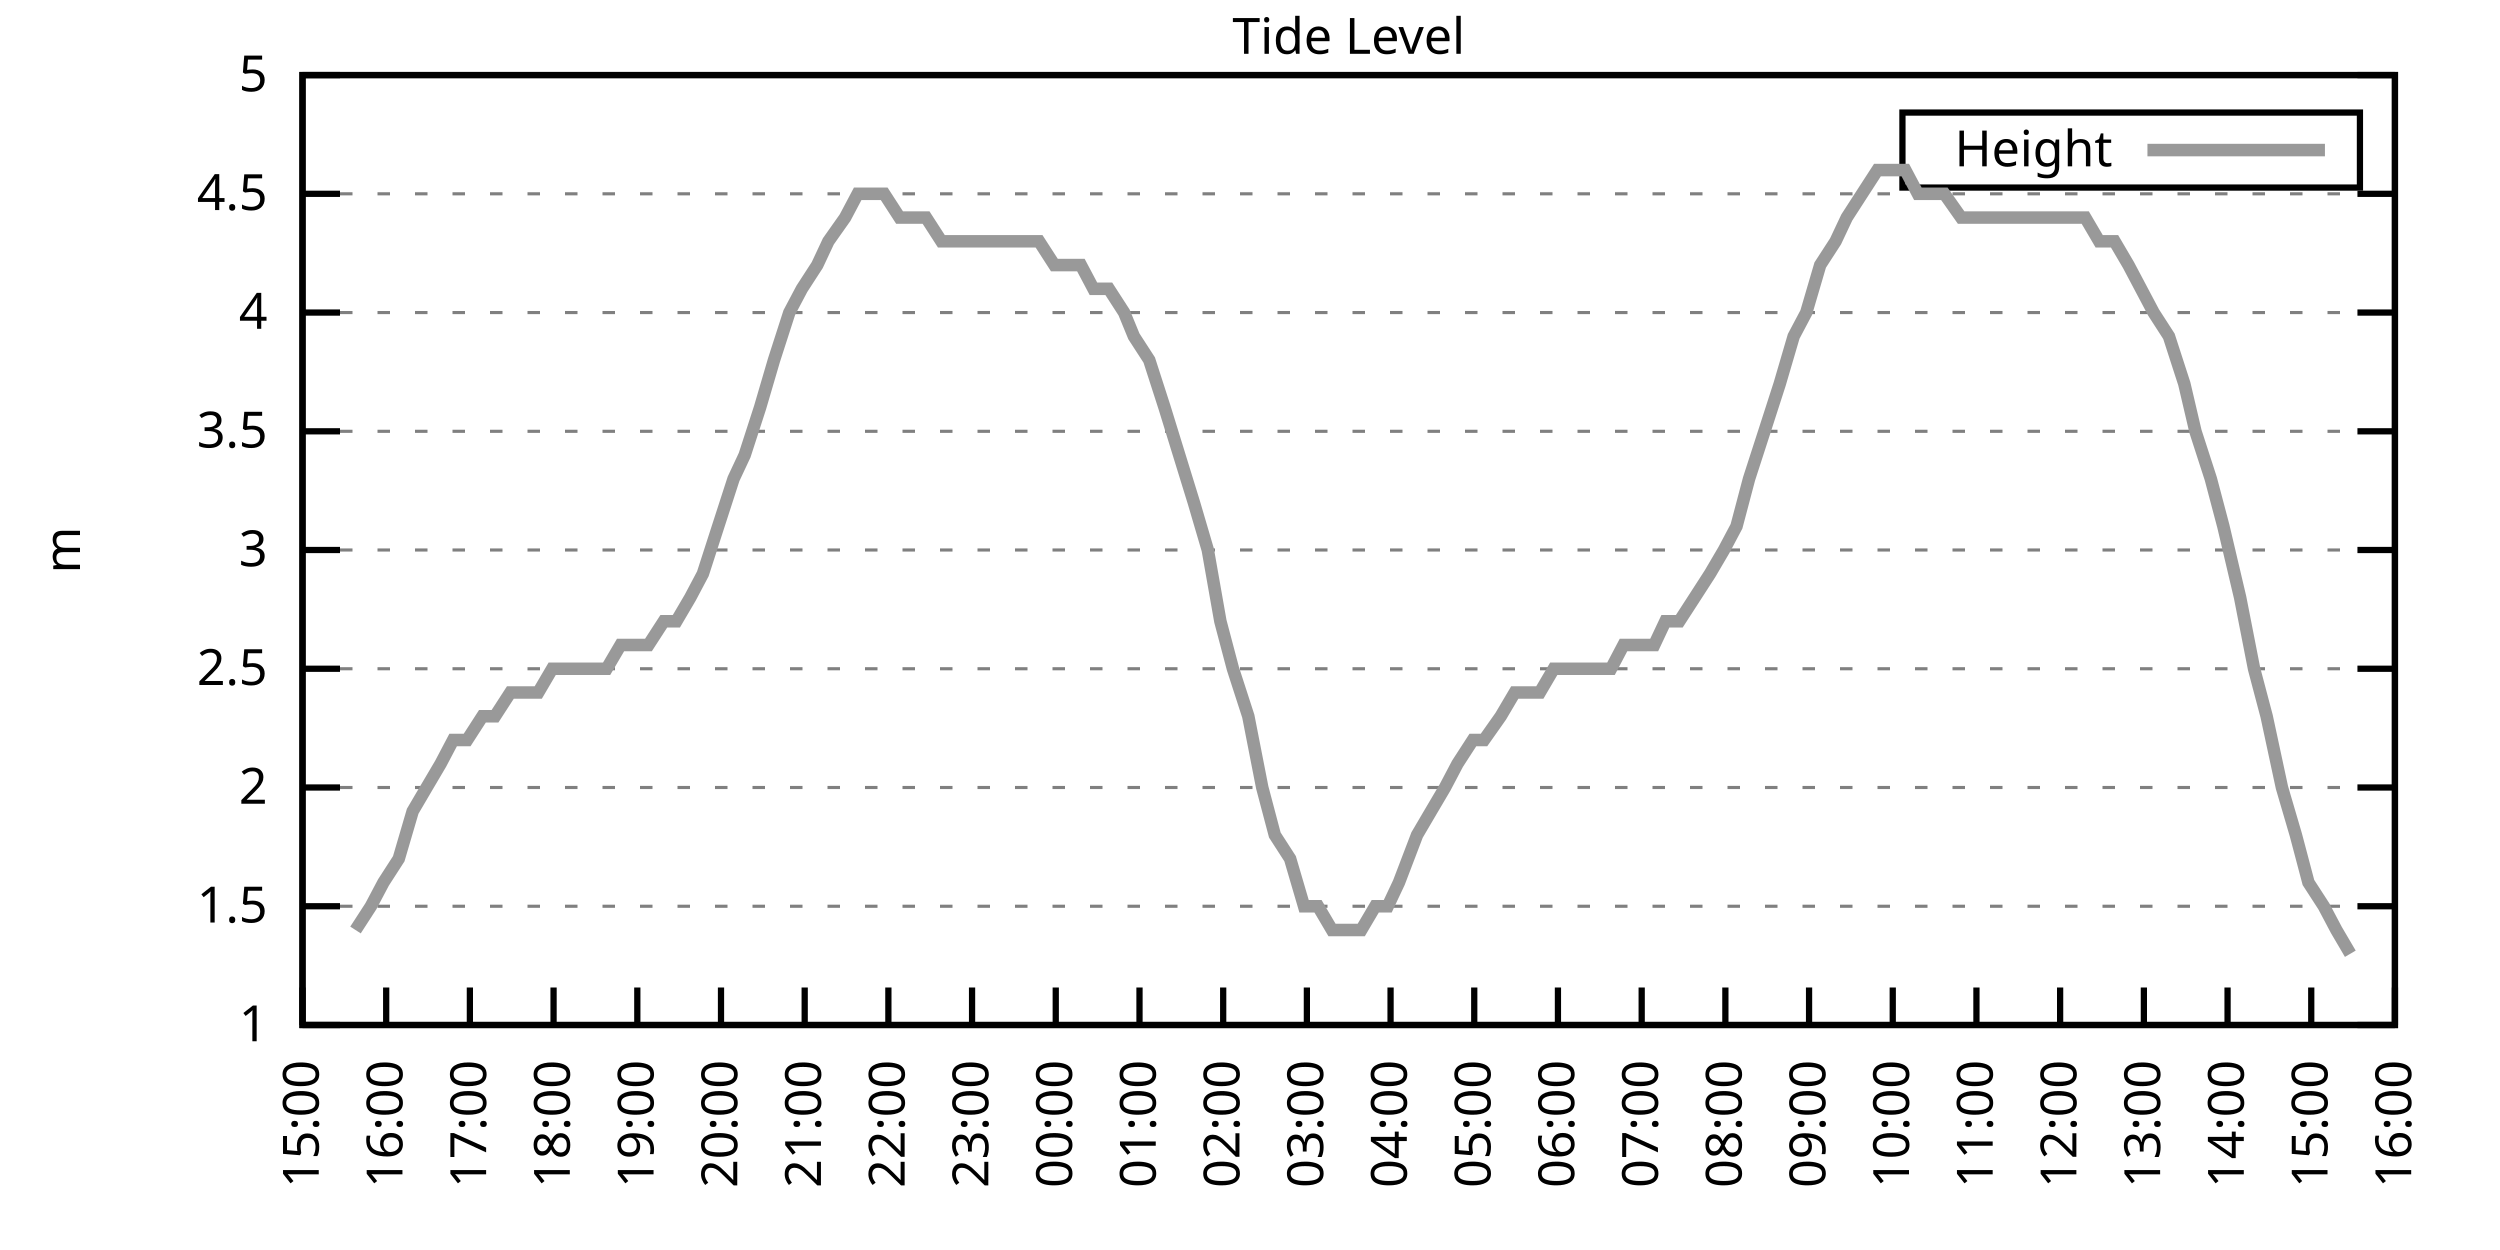
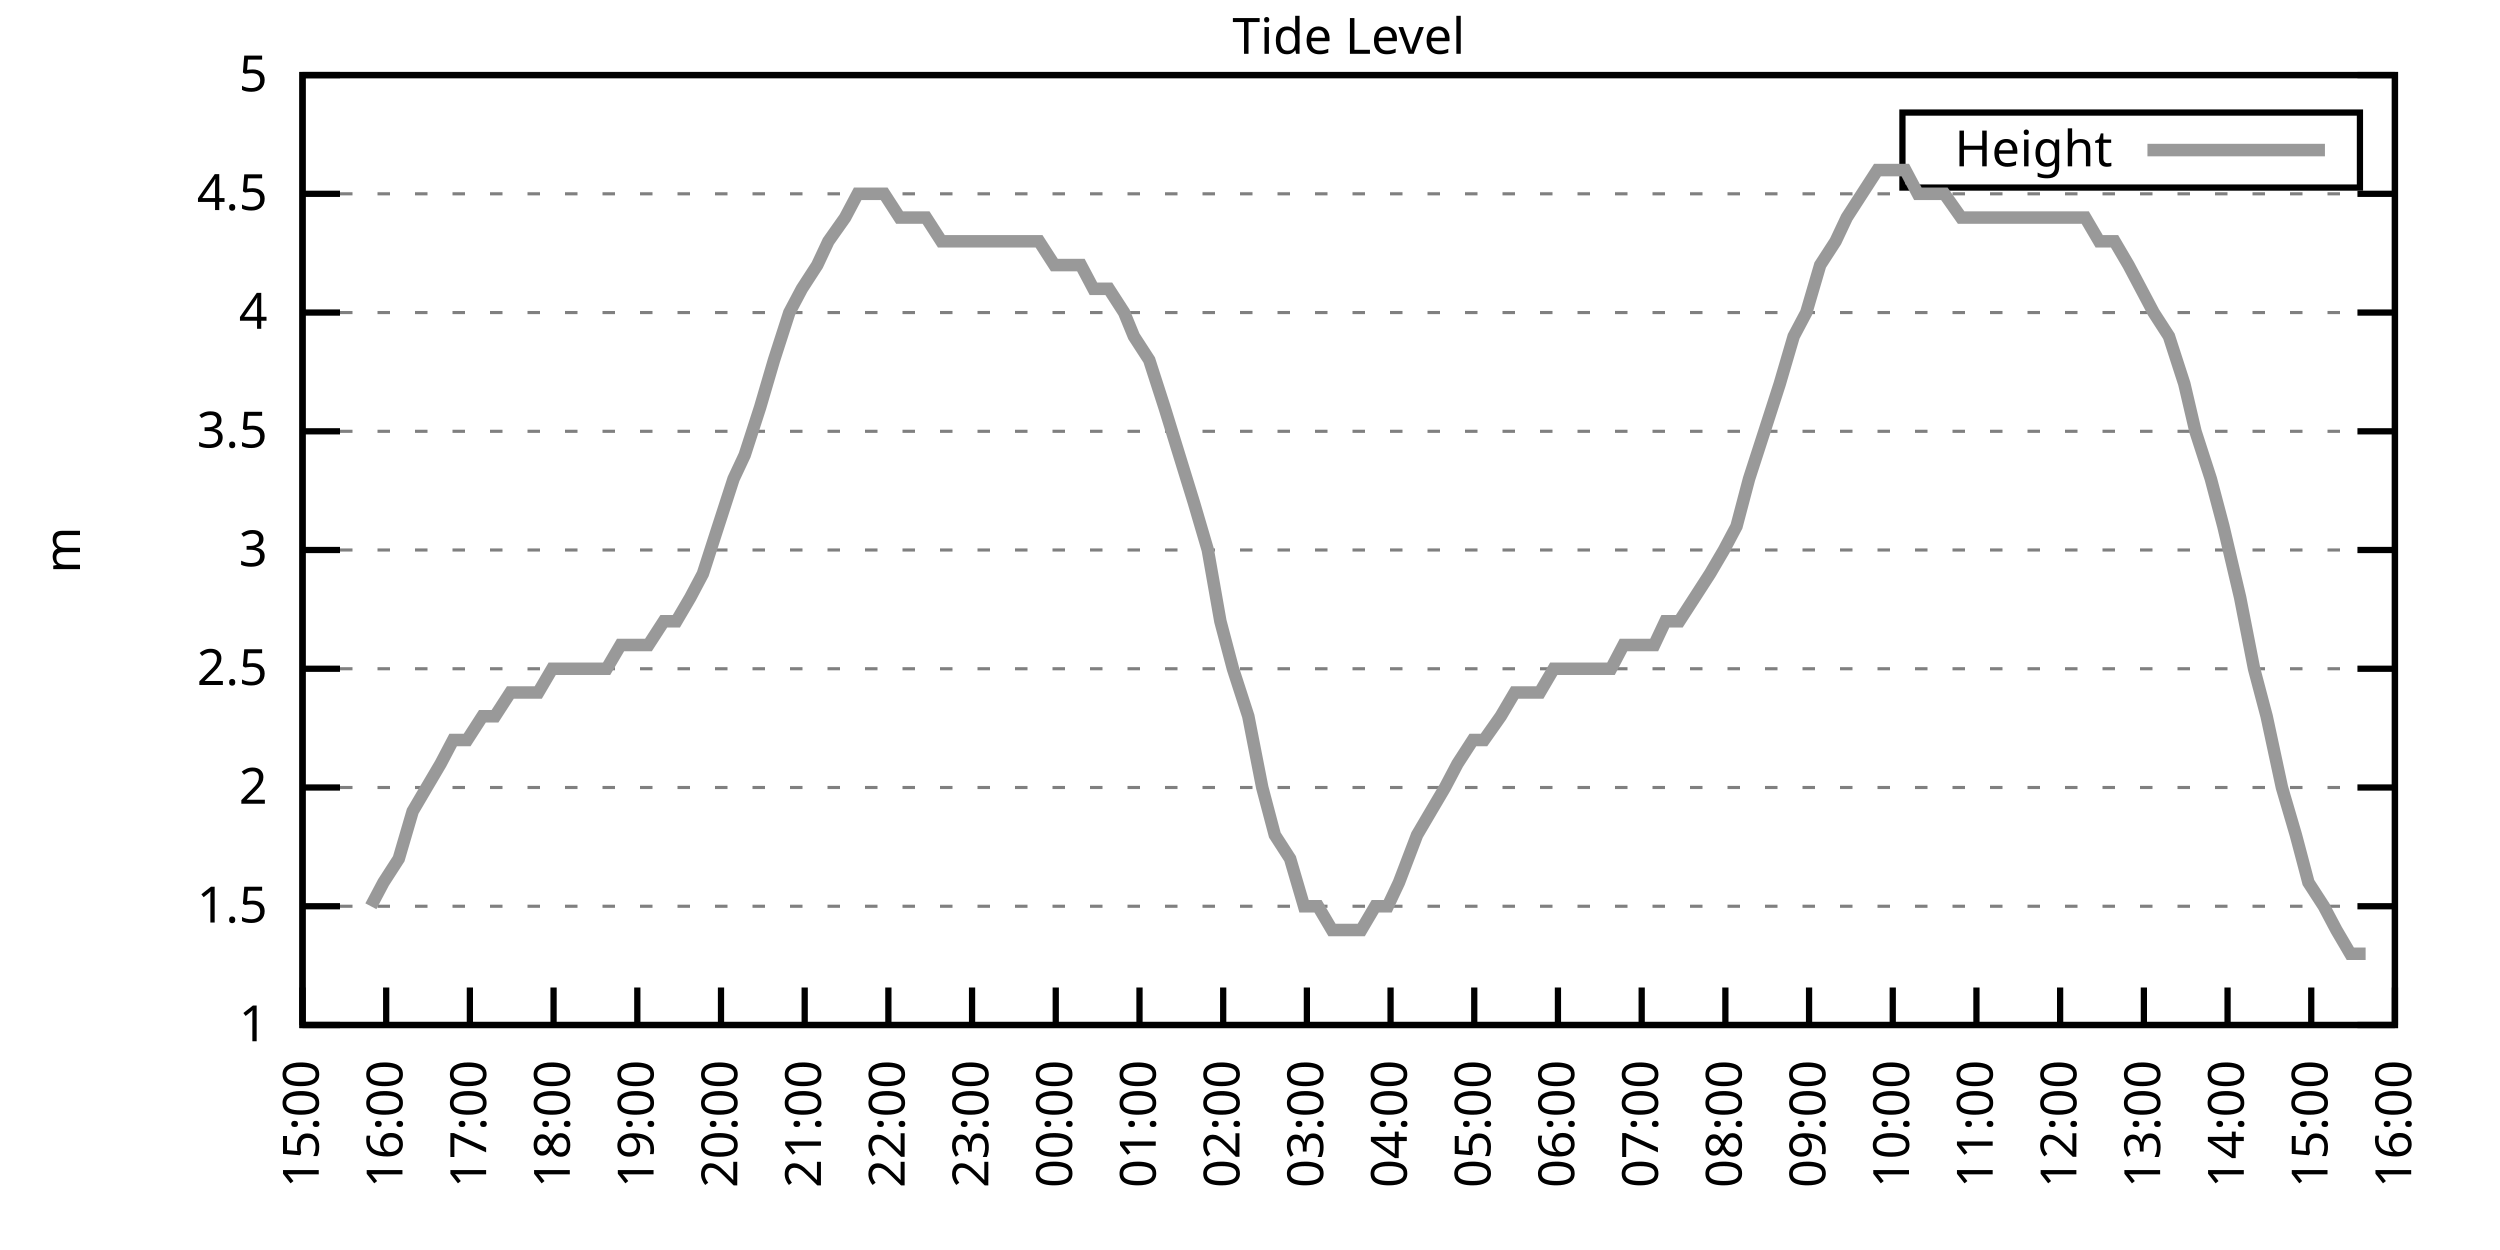
<svg xmlns="http://www.w3.org/2000/svg" xmlns:xlink="http://www.w3.org/1999/xlink" width="400" height="200" viewBox="0 0 400 200">
  <g id="gnuplot_canvas">
    <rect x="0" y="0" width="400" height="200" fill="none" />
    <defs>
      <circle id="gpDot" r="0.5" stroke-width="0.5" stroke="currentColor" />
      <path id="gpPt0" stroke-width="0.333" stroke="currentColor" d="M-1,0 h2 M0,-1 v2" />
      <path id="gpPt1" stroke-width="0.333" stroke="currentColor" d="M-1,-1 L1,1 M1,-1 L-1,1" />
      <path id="gpPt2" stroke-width="0.333" stroke="currentColor" d="M-1,0 L1,0 M0,-1 L0,1 M-1,-1 L1,1 M-1,1 L1,-1" />
      <rect id="gpPt3" stroke-width="0.333" stroke="currentColor" x="-1" y="-1" width="2" height="2" />
      <rect id="gpPt4" stroke-width="0.333" stroke="currentColor" fill="currentColor" x="-1" y="-1" width="2" height="2" />
      <circle id="gpPt5" stroke-width="0.333" stroke="currentColor" cx="0" cy="0" r="1" />
      <use xlink:href="#gpPt5" id="gpPt6" fill="currentColor" stroke="none" />
      <path id="gpPt7" stroke-width="0.333" stroke="currentColor" d="M0,-1.33 L-1.33,0.67 L1.33,0.67 z" />
      <use xlink:href="#gpPt7" id="gpPt8" fill="currentColor" stroke="none" />
      <use xlink:href="#gpPt7" id="gpPt9" stroke="currentColor" transform="rotate(180)" />
      <use xlink:href="#gpPt9" id="gpPt10" fill="currentColor" stroke="none" />
      <use xlink:href="#gpPt3" id="gpPt11" stroke="currentColor" transform="rotate(45)" />
      <use xlink:href="#gpPt11" id="gpPt12" fill="currentColor" stroke="none" />
      <path id="gpPt13" stroke-width="0.333" stroke="currentColor" d="M0,1.330 L1.265,0.411 L0.782,-1.067 L-0.782,-1.076 L-1.265,0.411 z" />
      <use xlink:href="#gpPt13" id="gpPt14" fill="currentColor" stroke="none" />
      <filter id="textbox" filterUnits="objectBoundingBox" x="0" y="0" height="1" width="1">
        <feFlood flood-color="white" flood-opacity="1" result="bgnd" />
        <feComposite in="SourceGraphic" in2="bgnd" operator="atop" />
      </filter>
      <filter id="greybox" filterUnits="objectBoundingBox" x="0" y="0" height="1" width="1">
        <feFlood flood-color="lightgrey" flood-opacity="1" result="grey" />
        <feComposite in="SourceGraphic" in2="grey" operator="atop" />
      </filter>
    </defs>
    <g fill="none" color="white" stroke="currentColor" stroke-width="1.00" stroke-linecap="butt" stroke-linejoin="miter">
</g>
    <g fill="none" color="black" stroke="currentColor" stroke-width="1.00" stroke-linecap="butt" stroke-linejoin="miter">
      <g stroke="none" shape-rendering="crispEdges">
        <polygon fill="rgb(255, 255, 255)" points="48.40,164.00 383.18,164.00 383.18,12.02 48.40,12.02 " />
      </g>
    </g>
    <g fill="none" color="black" stroke="currentColor" stroke-width="1.00" stroke-linecap="butt" stroke-linejoin="miter">
</g>
    <g fill="none" color="black" stroke="black" stroke-width="0.50" stroke-linecap="butt" stroke-linejoin="miter">
</g>
    <g fill="none" color="gray" stroke="currentColor" stroke-width="0.50" stroke-linecap="butt" stroke-linejoin="miter">
      <path stroke="gray" stroke-dasharray="2,4" class="gridline" d="M48.40,164.00 L383.19,164.00  " />
    </g>
    <g fill="none" color="gray" stroke="gray" stroke-width="1.00" stroke-linecap="butt" stroke-linejoin="miter">
</g>
    <g fill="none" color="black" stroke="currentColor" stroke-width="1.00" stroke-linecap="butt" stroke-linejoin="miter">
      <path stroke="black" d="M48.40,164.00 L54.40,164.00 M383.19,164.00 L377.19,164.00  " />
      <g transform="translate(42.80,166.60)" stroke="none" fill="black" font-family="Sans" font-size="8.00" text-anchor="end">
        <text>
          <tspan font-family="Sans"> 1</tspan>
        </text>
      </g>
    </g>
    <g fill="none" color="black" stroke="currentColor" stroke-width="1.00" stroke-linecap="butt" stroke-linejoin="miter">
</g>
    <g fill="none" color="black" stroke="black" stroke-width="0.50" stroke-linecap="butt" stroke-linejoin="miter">
</g>
    <g fill="none" color="gray" stroke="currentColor" stroke-width="0.50" stroke-linecap="butt" stroke-linejoin="miter">
      <path stroke="gray" stroke-dasharray="2,4" class="gridline" d="M48.40,145.00 L383.19,145.00  " />
    </g>
    <g fill="none" color="gray" stroke="gray" stroke-width="1.00" stroke-linecap="butt" stroke-linejoin="miter">
</g>
    <g fill="none" color="black" stroke="currentColor" stroke-width="1.00" stroke-linecap="butt" stroke-linejoin="miter">
      <path stroke="black" d="M48.40,145.00 L54.40,145.00 M383.19,145.00 L377.19,145.00  " />
      <g transform="translate(42.80,147.60)" stroke="none" fill="black" font-family="Sans" font-size="8.00" text-anchor="end">
        <text>
          <tspan font-family="Sans"> 1.5</tspan>
        </text>
      </g>
    </g>
    <g fill="none" color="black" stroke="currentColor" stroke-width="1.00" stroke-linecap="butt" stroke-linejoin="miter">
</g>
    <g fill="none" color="black" stroke="black" stroke-width="0.50" stroke-linecap="butt" stroke-linejoin="miter">
</g>
    <g fill="none" color="gray" stroke="currentColor" stroke-width="0.50" stroke-linecap="butt" stroke-linejoin="miter">
      <path stroke="gray" stroke-dasharray="2,4" class="gridline" d="M48.40,126.00 L383.19,126.00  " />
    </g>
    <g fill="none" color="gray" stroke="gray" stroke-width="1.00" stroke-linecap="butt" stroke-linejoin="miter">
</g>
    <g fill="none" color="black" stroke="currentColor" stroke-width="1.00" stroke-linecap="butt" stroke-linejoin="miter">
      <path stroke="black" d="M48.40,126.00 L54.40,126.00 M383.19,126.00 L377.19,126.00  " />
      <g transform="translate(42.80,128.60)" stroke="none" fill="black" font-family="Sans" font-size="8.00" text-anchor="end">
        <text>
          <tspan font-family="Sans"> 2</tspan>
        </text>
      </g>
    </g>
    <g fill="none" color="black" stroke="currentColor" stroke-width="1.00" stroke-linecap="butt" stroke-linejoin="miter">
</g>
    <g fill="none" color="black" stroke="black" stroke-width="0.50" stroke-linecap="butt" stroke-linejoin="miter">
</g>
    <g fill="none" color="gray" stroke="currentColor" stroke-width="0.50" stroke-linecap="butt" stroke-linejoin="miter">
      <path stroke="gray" stroke-dasharray="2,4" class="gridline" d="M48.40,107.00 L383.19,107.00  " />
    </g>
    <g fill="none" color="gray" stroke="gray" stroke-width="1.00" stroke-linecap="butt" stroke-linejoin="miter">
</g>
    <g fill="none" color="black" stroke="currentColor" stroke-width="1.00" stroke-linecap="butt" stroke-linejoin="miter">
      <path stroke="black" d="M48.40,107.00 L54.40,107.00 M383.19,107.00 L377.19,107.00  " />
      <g transform="translate(42.80,109.60)" stroke="none" fill="black" font-family="Sans" font-size="8.00" text-anchor="end">
        <text>
          <tspan font-family="Sans"> 2.5</tspan>
        </text>
      </g>
    </g>
    <g fill="none" color="black" stroke="currentColor" stroke-width="1.00" stroke-linecap="butt" stroke-linejoin="miter">
</g>
    <g fill="none" color="black" stroke="black" stroke-width="0.50" stroke-linecap="butt" stroke-linejoin="miter">
</g>
    <g fill="none" color="gray" stroke="currentColor" stroke-width="0.50" stroke-linecap="butt" stroke-linejoin="miter">
      <path stroke="gray" stroke-dasharray="2,4" class="gridline" d="M48.40,88.00 L383.19,88.00  " />
    </g>
    <g fill="none" color="gray" stroke="gray" stroke-width="1.00" stroke-linecap="butt" stroke-linejoin="miter">
</g>
    <g fill="none" color="black" stroke="currentColor" stroke-width="1.00" stroke-linecap="butt" stroke-linejoin="miter">
      <path stroke="black" d="M48.40,88.00 L54.40,88.00 M383.19,88.00 L377.19,88.00  " />
      <g transform="translate(42.80,90.60)" stroke="none" fill="black" font-family="Sans" font-size="8.00" text-anchor="end">
        <text>
          <tspan font-family="Sans"> 3</tspan>
        </text>
      </g>
    </g>
    <g fill="none" color="black" stroke="currentColor" stroke-width="1.00" stroke-linecap="butt" stroke-linejoin="miter">
</g>
    <g fill="none" color="black" stroke="black" stroke-width="0.50" stroke-linecap="butt" stroke-linejoin="miter">
</g>
    <g fill="none" color="gray" stroke="currentColor" stroke-width="0.50" stroke-linecap="butt" stroke-linejoin="miter">
      <path stroke="gray" stroke-dasharray="2,4" class="gridline" d="M48.40,69.01 L383.19,69.01  " />
    </g>
    <g fill="none" color="gray" stroke="gray" stroke-width="1.00" stroke-linecap="butt" stroke-linejoin="miter">
</g>
    <g fill="none" color="black" stroke="currentColor" stroke-width="1.00" stroke-linecap="butt" stroke-linejoin="miter">
      <path stroke="black" d="M48.40,69.01 L54.40,69.01 M383.19,69.01 L377.19,69.01  " />
      <g transform="translate(42.80,71.61)" stroke="none" fill="black" font-family="Sans" font-size="8.00" text-anchor="end">
        <text>
          <tspan font-family="Sans"> 3.5</tspan>
        </text>
      </g>
    </g>
    <g fill="none" color="black" stroke="currentColor" stroke-width="1.00" stroke-linecap="butt" stroke-linejoin="miter">
</g>
    <g fill="none" color="black" stroke="black" stroke-width="0.50" stroke-linecap="butt" stroke-linejoin="miter">
</g>
    <g fill="none" color="gray" stroke="currentColor" stroke-width="0.50" stroke-linecap="butt" stroke-linejoin="miter">
      <path stroke="gray" stroke-dasharray="2,4" class="gridline" d="M48.40,50.01 L383.19,50.01  " />
    </g>
    <g fill="none" color="gray" stroke="gray" stroke-width="1.00" stroke-linecap="butt" stroke-linejoin="miter">
</g>
    <g fill="none" color="black" stroke="currentColor" stroke-width="1.00" stroke-linecap="butt" stroke-linejoin="miter">
      <path stroke="black" d="M48.40,50.01 L54.40,50.01 M383.19,50.01 L377.19,50.01  " />
      <g transform="translate(42.80,52.61)" stroke="none" fill="black" font-family="Sans" font-size="8.00" text-anchor="end">
        <text>
          <tspan font-family="Sans"> 4</tspan>
        </text>
      </g>
    </g>
    <g fill="none" color="black" stroke="currentColor" stroke-width="1.00" stroke-linecap="butt" stroke-linejoin="miter">
</g>
    <g fill="none" color="black" stroke="black" stroke-width="0.50" stroke-linecap="butt" stroke-linejoin="miter">
</g>
    <g fill="none" color="gray" stroke="currentColor" stroke-width="0.50" stroke-linecap="butt" stroke-linejoin="miter">
      <path stroke="gray" stroke-dasharray="2,4" class="gridline" d="M48.40,31.01 L383.19,31.01  " />
    </g>
    <g fill="none" color="gray" stroke="gray" stroke-width="1.00" stroke-linecap="butt" stroke-linejoin="miter">
</g>
    <g fill="none" color="black" stroke="currentColor" stroke-width="1.00" stroke-linecap="butt" stroke-linejoin="miter">
      <path stroke="black" d="M48.40,31.01 L54.40,31.01 M383.19,31.01 L377.19,31.01  " />
      <g transform="translate(42.80,33.61)" stroke="none" fill="black" font-family="Sans" font-size="8.00" text-anchor="end">
        <text>
          <tspan font-family="Sans"> 4.5</tspan>
        </text>
      </g>
    </g>
    <g fill="none" color="black" stroke="currentColor" stroke-width="1.00" stroke-linecap="butt" stroke-linejoin="miter">
</g>
    <g fill="none" color="black" stroke="black" stroke-width="0.50" stroke-linecap="butt" stroke-linejoin="miter">
</g>
    <g fill="none" color="gray" stroke="currentColor" stroke-width="0.50" stroke-linecap="butt" stroke-linejoin="miter">
      <path stroke="gray" stroke-dasharray="2,4" class="gridline" d="M48.40,12.01 L383.19,12.01  " />
    </g>
    <g fill="none" color="gray" stroke="gray" stroke-width="1.00" stroke-linecap="butt" stroke-linejoin="miter">
</g>
    <g fill="none" color="black" stroke="currentColor" stroke-width="1.00" stroke-linecap="butt" stroke-linejoin="miter">
      <path stroke="black" d="M48.40,12.01 L54.40,12.01 M383.19,12.01 L377.19,12.01  " />
      <g transform="translate(42.80,14.61)" stroke="none" fill="black" font-family="Sans" font-size="8.00" text-anchor="end">
        <text>
          <tspan font-family="Sans"> 5</tspan>
        </text>
      </g>
    </g>
    <g fill="none" color="black" stroke="currentColor" stroke-width="1.00" stroke-linecap="butt" stroke-linejoin="miter">
      <path stroke="black" d="M48.40,164.00 L48.40,158.00  " />
      <g transform="translate(51.00,169.60) rotate(270.00)" stroke="none" fill="black" font-family="Sans" font-size="8.00" text-anchor="end">
        <text>
          <tspan font-family="Sans">15:00</tspan>
        </text>
      </g>
    </g>
    <g fill="none" color="black" stroke="currentColor" stroke-width="1.00" stroke-linecap="butt" stroke-linejoin="miter">
      <path stroke="black" d="M61.79,164.00 L61.79,158.00  " />
      <g transform="translate(64.39,169.60) rotate(270.00)" stroke="none" fill="black" font-family="Sans" font-size="8.00" text-anchor="end">
        <text>
          <tspan font-family="Sans">16:00</tspan>
        </text>
      </g>
    </g>
    <g fill="none" color="black" stroke="currentColor" stroke-width="1.00" stroke-linecap="butt" stroke-linejoin="miter">
      <path stroke="black" d="M75.18,164.00 L75.18,158.00  " />
      <g transform="translate(77.78,169.60) rotate(270.00)" stroke="none" fill="black" font-family="Sans" font-size="8.00" text-anchor="end">
        <text>
          <tspan font-family="Sans">17:00</tspan>
        </text>
      </g>
    </g>
    <g fill="none" color="black" stroke="currentColor" stroke-width="1.00" stroke-linecap="butt" stroke-linejoin="miter">
      <path stroke="black" d="M88.57,164.00 L88.57,158.00  " />
      <g transform="translate(91.17,169.60) rotate(270.00)" stroke="none" fill="black" font-family="Sans" font-size="8.00" text-anchor="end">
        <text>
          <tspan font-family="Sans">18:00</tspan>
        </text>
      </g>
    </g>
    <g fill="none" color="black" stroke="currentColor" stroke-width="1.00" stroke-linecap="butt" stroke-linejoin="miter">
      <path stroke="black" d="M101.97,164.00 L101.97,158.00  " />
      <g transform="translate(104.57,169.60) rotate(270.00)" stroke="none" fill="black" font-family="Sans" font-size="8.00" text-anchor="end">
        <text>
          <tspan font-family="Sans">19:00</tspan>
        </text>
      </g>
    </g>
    <g fill="none" color="black" stroke="currentColor" stroke-width="1.00" stroke-linecap="butt" stroke-linejoin="miter">
      <path stroke="black" d="M115.36,164.00 L115.36,158.00  " />
      <g transform="translate(117.96,169.60) rotate(270.00)" stroke="none" fill="black" font-family="Sans" font-size="8.00" text-anchor="end">
        <text>
          <tspan font-family="Sans">20:00</tspan>
        </text>
      </g>
    </g>
    <g fill="none" color="black" stroke="currentColor" stroke-width="1.00" stroke-linecap="butt" stroke-linejoin="miter">
      <path stroke="black" d="M128.75,164.00 L128.75,158.00  " />
      <g transform="translate(131.35,169.60) rotate(270.00)" stroke="none" fill="black" font-family="Sans" font-size="8.00" text-anchor="end">
        <text>
          <tspan font-family="Sans">21:00</tspan>
        </text>
      </g>
    </g>
    <g fill="none" color="black" stroke="currentColor" stroke-width="1.00" stroke-linecap="butt" stroke-linejoin="miter">
      <path stroke="black" d="M142.14,164.00 L142.14,158.00  " />
      <g transform="translate(144.74,169.60) rotate(270.00)" stroke="none" fill="black" font-family="Sans" font-size="8.00" text-anchor="end">
        <text>
          <tspan font-family="Sans">22:00</tspan>
        </text>
      </g>
    </g>
    <g fill="none" color="black" stroke="currentColor" stroke-width="1.00" stroke-linecap="butt" stroke-linejoin="miter">
      <path stroke="black" d="M155.53,164.00 L155.53,158.00  " />
      <g transform="translate(158.13,169.60) rotate(270.00)" stroke="none" fill="black" font-family="Sans" font-size="8.00" text-anchor="end">
        <text>
          <tspan font-family="Sans">23:00</tspan>
        </text>
      </g>
    </g>
    <g fill="none" color="black" stroke="currentColor" stroke-width="1.00" stroke-linecap="butt" stroke-linejoin="miter">
      <path stroke="black" d="M168.92,164.00 L168.92,158.00  " />
      <g transform="translate(171.52,169.60) rotate(270.00)" stroke="none" fill="black" font-family="Sans" font-size="8.00" text-anchor="end">
        <text>
          <tspan font-family="Sans">00:00</tspan>
        </text>
      </g>
    </g>
    <g fill="none" color="black" stroke="currentColor" stroke-width="1.00" stroke-linecap="butt" stroke-linejoin="miter">
      <path stroke="black" d="M182.32,164.00 L182.32,158.00  " />
      <g transform="translate(184.92,169.60) rotate(270.00)" stroke="none" fill="black" font-family="Sans" font-size="8.00" text-anchor="end">
        <text>
          <tspan font-family="Sans">01:00</tspan>
        </text>
      </g>
    </g>
    <g fill="none" color="black" stroke="currentColor" stroke-width="1.00" stroke-linecap="butt" stroke-linejoin="miter">
      <path stroke="black" d="M195.71,164.00 L195.71,158.00  " />
      <g transform="translate(198.31,169.60) rotate(270.00)" stroke="none" fill="black" font-family="Sans" font-size="8.00" text-anchor="end">
        <text>
          <tspan font-family="Sans">02:00</tspan>
        </text>
      </g>
    </g>
    <g fill="none" color="black" stroke="currentColor" stroke-width="1.00" stroke-linecap="butt" stroke-linejoin="miter">
      <path stroke="black" d="M209.10,164.00 L209.10,158.00  " />
      <g transform="translate(211.70,169.60) rotate(270.00)" stroke="none" fill="black" font-family="Sans" font-size="8.00" text-anchor="end">
        <text>
          <tspan font-family="Sans">03:00</tspan>
        </text>
      </g>
    </g>
    <g fill="none" color="black" stroke="currentColor" stroke-width="1.00" stroke-linecap="butt" stroke-linejoin="miter">
      <path stroke="black" d="M222.49,164.00 L222.49,158.00  " />
      <g transform="translate(225.09,169.60) rotate(270.00)" stroke="none" fill="black" font-family="Sans" font-size="8.00" text-anchor="end">
        <text>
          <tspan font-family="Sans">04:00</tspan>
        </text>
      </g>
    </g>
    <g fill="none" color="black" stroke="currentColor" stroke-width="1.00" stroke-linecap="butt" stroke-linejoin="miter">
      <path stroke="black" d="M235.88,164.00 L235.88,158.00  " />
      <g transform="translate(238.48,169.60) rotate(270.00)" stroke="none" fill="black" font-family="Sans" font-size="8.00" text-anchor="end">
        <text>
          <tspan font-family="Sans">05:00</tspan>
        </text>
      </g>
    </g>
    <g fill="none" color="black" stroke="currentColor" stroke-width="1.00" stroke-linecap="butt" stroke-linejoin="miter">
      <path stroke="black" d="M249.27,164.00 L249.27,158.00  " />
      <g transform="translate(251.87,169.60) rotate(270.00)" stroke="none" fill="black" font-family="Sans" font-size="8.00" text-anchor="end">
        <text>
          <tspan font-family="Sans">06:00</tspan>
        </text>
      </g>
    </g>
    <g fill="none" color="black" stroke="currentColor" stroke-width="1.00" stroke-linecap="butt" stroke-linejoin="miter">
      <path stroke="black" d="M262.67,164.00 L262.67,158.00  " />
      <g transform="translate(265.27,169.60) rotate(270.00)" stroke="none" fill="black" font-family="Sans" font-size="8.00" text-anchor="end">
        <text>
          <tspan font-family="Sans">07:00</tspan>
        </text>
      </g>
    </g>
    <g fill="none" color="black" stroke="currentColor" stroke-width="1.00" stroke-linecap="butt" stroke-linejoin="miter">
      <path stroke="black" d="M276.06,164.00 L276.06,158.00  " />
      <g transform="translate(278.66,169.60) rotate(270.00)" stroke="none" fill="black" font-family="Sans" font-size="8.00" text-anchor="end">
        <text>
          <tspan font-family="Sans">08:00</tspan>
        </text>
      </g>
    </g>
    <g fill="none" color="black" stroke="currentColor" stroke-width="1.00" stroke-linecap="butt" stroke-linejoin="miter">
      <path stroke="black" d="M289.45,164.00 L289.45,158.00  " />
      <g transform="translate(292.05,169.60) rotate(270.00)" stroke="none" fill="black" font-family="Sans" font-size="8.00" text-anchor="end">
        <text>
          <tspan font-family="Sans">09:00</tspan>
        </text>
      </g>
    </g>
    <g fill="none" color="black" stroke="currentColor" stroke-width="1.00" stroke-linecap="butt" stroke-linejoin="miter">
      <path stroke="black" d="M302.84,164.00 L302.84,158.00  " />
      <g transform="translate(305.44,169.60) rotate(270.00)" stroke="none" fill="black" font-family="Sans" font-size="8.00" text-anchor="end">
        <text>
          <tspan font-family="Sans">10:00</tspan>
        </text>
      </g>
    </g>
    <g fill="none" color="black" stroke="currentColor" stroke-width="1.00" stroke-linecap="butt" stroke-linejoin="miter">
      <path stroke="black" d="M316.23,164.00 L316.23,158.00  " />
      <g transform="translate(318.83,169.60) rotate(270.00)" stroke="none" fill="black" font-family="Sans" font-size="8.00" text-anchor="end">
        <text>
          <tspan font-family="Sans">11:00</tspan>
        </text>
      </g>
    </g>
    <g fill="none" color="black" stroke="currentColor" stroke-width="1.00" stroke-linecap="butt" stroke-linejoin="miter">
      <path stroke="black" d="M329.62,164.00 L329.62,158.00  " />
      <g transform="translate(332.22,169.60) rotate(270.00)" stroke="none" fill="black" font-family="Sans" font-size="8.00" text-anchor="end">
        <text>
          <tspan font-family="Sans">12:00</tspan>
        </text>
      </g>
    </g>
    <g fill="none" color="black" stroke="currentColor" stroke-width="1.00" stroke-linecap="butt" stroke-linejoin="miter">
      <path stroke="black" d="M343.02,164.00 L343.02,158.00  " />
      <g transform="translate(345.62,169.60) rotate(270.00)" stroke="none" fill="black" font-family="Sans" font-size="8.00" text-anchor="end">
        <text>
          <tspan font-family="Sans">13:00</tspan>
        </text>
      </g>
    </g>
    <g fill="none" color="black" stroke="currentColor" stroke-width="1.00" stroke-linecap="butt" stroke-linejoin="miter">
      <path stroke="black" d="M356.41,164.00 L356.41,158.00  " />
      <g transform="translate(359.01,169.60) rotate(270.00)" stroke="none" fill="black" font-family="Sans" font-size="8.00" text-anchor="end">
        <text>
          <tspan font-family="Sans">14:00</tspan>
        </text>
      </g>
    </g>
    <g fill="none" color="black" stroke="currentColor" stroke-width="1.00" stroke-linecap="butt" stroke-linejoin="miter">
      <path stroke="black" d="M369.80,164.00 L369.80,158.00  " />
      <g transform="translate(372.40,169.60) rotate(270.00)" stroke="none" fill="black" font-family="Sans" font-size="8.00" text-anchor="end">
        <text>
          <tspan font-family="Sans">15:00</tspan>
        </text>
      </g>
    </g>
    <g fill="none" color="black" stroke="currentColor" stroke-width="1.00" stroke-linecap="butt" stroke-linejoin="miter">
      <path stroke="black" d="M383.19,164.00 L383.19,158.00  " />
      <g transform="translate(385.79,169.60) rotate(270.00)" stroke="none" fill="black" font-family="Sans" font-size="8.00" text-anchor="end">
        <text>
          <tspan font-family="Sans">16:00</tspan>
        </text>
      </g>
    </g>
    <g fill="none" color="black" stroke="currentColor" stroke-width="1.00" stroke-linecap="butt" stroke-linejoin="miter">
</g>
    <g fill="none" color="black" stroke="currentColor" stroke-width="1.00" stroke-linecap="butt" stroke-linejoin="miter">
      <path stroke="black" d="M48.40,12.01 L48.40,164.00 L383.19,164.00 L383.19,12.01 L48.40,12.01 Z  " />
    </g>
    <g fill="none" color="black" stroke="currentColor" stroke-width="1.00" stroke-linecap="butt" stroke-linejoin="miter">
</g>
    <g fill="none" color="black" stroke="currentColor" stroke-width="1.00" stroke-linecap="butt" stroke-linejoin="miter">
      <path stroke="black" d="M304.39,30.01 L304.39,18.01 L377.59,18.01 L377.59,30.01 L304.39,30.01 Z  " />
    </g>
    <g id="Tide_level_plot_1">
      <g fill="none" color="white" stroke="black" stroke-width="2.00" stroke-linecap="butt" stroke-linejoin="miter">
</g>
      <g fill="none" color="black" stroke="currentColor" stroke-width="2.00" stroke-linecap="butt" stroke-linejoin="miter">
        <g transform="translate(337.99,26.61)" stroke="none" fill="black" font-family="Sans" font-size="8.00" text-anchor="end">
          <text>
            <tspan font-family="Sans">Height</tspan>
          </text>
        </g>
      </g>
      <g fill="none" color="black" stroke="currentColor" stroke-width="2.00" stroke-linecap="butt" stroke-linejoin="miter">
-         <path stroke="rgb(153, 153, 153)" d="M343.59,24.01 L371.99,24.01 M56.88,148.80 L59.34,145.00 L61.35,141.20 L63.80,137.40 L66.03,129.80 L68.26,126.00   L70.50,122.20 L72.50,118.40 L74.74,118.40 L77.19,114.60 L79.20,114.60 L81.66,110.80 L83.89,110.80 L86.12,110.80   L88.35,107.00 L90.14,107.00 L92.59,107.00 L95.05,107.00 L97.06,107.00 L99.29,103.20 L101.74,103.20 L103.75,103.20   L106.21,99.40 L108.22,99.40 L110.45,95.60 L112.46,91.80 L114.91,84.21 L117.37,76.61 L119.15,72.81 L121.61,65.21   L123.84,57.61 L126.29,50.01 L128.30,46.21 L130.76,42.41 L132.54,38.61 L135.22,34.81 L137.23,31.01 L139.46,31.01   L141.47,31.01 L143.93,34.81 L146.38,34.81 L148.17,34.81 L150.62,38.61 L152.85,38.61 L155.31,38.61 L157.32,38.61   L159.55,38.61 L161.78,38.61 L164.24,38.61 L166.25,38.61 L168.70,42.41 L170.71,42.41 L172.94,42.41 L174.95,46.21   L177.41,46.21 L179.86,50.01 L181.42,53.81 L183.88,57.61 L186.33,65.21 L191.02,80.41 L193.25,88.00 L195.26,99.40   L197.27,107.00 L199.73,114.60 L201.96,126.00 L203.97,133.60 L206.42,137.40 L208.65,145.00 L210.88,145.00 L213.12,148.80   L215.13,148.80 L217.80,148.80 L220.04,145.00 L222.04,145.00 L223.83,141.20 L226.73,133.60 L228.96,129.80 L231.20,126.00   L233.20,122.20 L235.66,118.40 L237.44,118.40 L240.12,114.60 L242.36,110.80 L244.59,110.80 L246.37,110.80 L248.60,107.00   L251.28,107.00 L253.51,107.00 L255.52,107.00 L257.76,107.00 L259.76,103.20 L262.00,103.20 L264.67,103.20 L266.46,99.40   L268.69,99.40 L271.15,95.60 L273.60,91.80 L275.83,88.00 L277.84,84.21 L279.85,76.61 L282.31,69.01 L284.76,61.41   L286.99,53.81 L289.00,50.01 L291.23,42.41 L293.69,38.61 L295.48,34.81 L297.93,31.01 L300.39,27.21 L302.39,27.21   L304.85,27.21 L306.86,31.01 L309.31,31.01 L311.10,31.01 L313.78,34.81 L316.01,34.81 L318.24,34.81 L320.25,34.81   L322.70,34.81 L324.94,34.81 L327.17,34.81 L328.95,34.81 L331.63,34.81 L333.64,34.81 L335.87,38.61 L338.33,38.61   L340.56,42.41 L344.58,50.01 L347.03,53.81 L349.49,61.41 L351.27,69.01 L353.73,76.61 L355.74,84.21 L358.42,95.60   L360.65,107.00 L362.66,114.60 L365.11,126.00 L367.34,133.60 L369.35,141.20 L371.81,145.00 L373.82,148.80 L376.05,152.60    " />
+         <path stroke="rgb(153, 153, 153)" d="M343.59,24.01 L371.99,24.01 M59.34,145.00 L61.35,141.20 L63.80,137.40 L66.03,129.80 L68.26,126.00 L70.50,122.20   L72.50,118.40 L74.74,118.40 L77.19,114.60 L79.20,114.60 L81.66,110.80 L83.89,110.80 L86.12,110.80 L88.35,107.00   L90.14,107.00 L92.59,107.00 L95.05,107.00 L97.06,107.00 L99.29,103.20 L101.74,103.20 L103.75,103.20 L106.21,99.40   L108.22,99.40 L110.45,95.60 L112.46,91.80 L114.91,84.21 L117.37,76.61 L119.15,72.81 L121.61,65.21 L123.84,57.61   L126.29,50.01 L128.30,46.21 L130.76,42.41 L132.54,38.61 L135.22,34.81 L137.23,31.01 L139.46,31.01 L141.47,31.01   L143.93,34.81 L146.38,34.81 L148.17,34.81 L150.62,38.61 L152.85,38.61 L155.31,38.61 L157.32,38.61 L159.55,38.61   L161.78,38.61 L164.24,38.61 L166.25,38.61 L168.70,42.41 L170.71,42.41 L172.94,42.41 L174.95,46.21 L177.41,46.21   L179.86,50.01 L181.42,53.81 L183.88,57.61 L186.33,65.21 L191.02,80.41 L193.25,88.00 L195.26,99.40 L197.27,107.00   L199.73,114.60 L201.96,126.00 L203.97,133.60 L206.42,137.40 L208.65,145.00 L210.88,145.00 L213.12,148.80 L215.13,148.80   L217.80,148.80 L220.04,145.00 L222.04,145.00 L223.83,141.20 L226.73,133.60 L228.96,129.80 L231.20,126.00 L233.20,122.20   L235.66,118.40 L237.44,118.40 L240.12,114.60 L242.36,110.80 L244.59,110.80 L246.37,110.80 L248.60,107.00 L251.28,107.00   L253.51,107.00 L255.52,107.00 L257.76,107.00 L259.76,103.20 L262.00,103.20 L264.67,103.20 L266.46,99.40 L268.69,99.40   L271.15,95.60 L273.60,91.80 L275.83,88.00 L277.84,84.21 L279.85,76.61 L282.31,69.01 L284.76,61.41 L286.99,53.81   L289.00,50.01 L291.23,42.41 L293.69,38.61 L295.48,34.81 L297.93,31.01 L300.39,27.21 L302.39,27.21 L304.85,27.21   L306.86,31.01 L309.31,31.01 L311.10,31.01 L313.78,34.81 L316.01,34.81 L318.24,34.81 L320.25,34.81 L322.70,34.81   L324.94,34.81 L327.17,34.81 L328.95,34.81 L331.63,34.81 L333.64,34.81 L335.87,38.61 L338.33,38.61 L340.56,42.41   L344.58,50.01 L347.03,53.81 L349.49,61.41 L351.27,69.01 L353.73,76.61 L355.74,84.21 L358.42,95.60 L360.65,107.00   L362.66,114.60 L365.11,126.00 L367.34,133.60 L369.35,141.20 L371.81,145.00 L373.82,148.80 L376.05,152.60 L378.50,152.60    " />
      </g>
    </g>
    <g fill="none" color="black" stroke="currentColor" stroke-width="2.00" stroke-linecap="butt" stroke-linejoin="miter">
</g>
    <g fill="none" color="black" stroke="black" stroke-width="1.00" stroke-linecap="butt" stroke-linejoin="miter">
</g>
    <g fill="none" color="black" stroke="currentColor" stroke-width="1.00" stroke-linecap="butt" stroke-linejoin="miter">
      <path stroke="black" d="M48.40,12.01 L48.40,164.00 L383.19,164.00 L383.19,12.01 L48.40,12.01 Z  " />
      <g transform="translate(12.80,88.01) rotate(270.00)" stroke="none" fill="black" font-family="Sans" font-size="8.00" text-anchor="middle">
        <text>
          <tspan font-family="Sans">m</tspan>
        </text>
      </g>
    </g>
    <g fill="none" color="black" stroke="currentColor" stroke-width="1.00" stroke-linecap="butt" stroke-linejoin="miter">
</g>
    <g fill="none" color="black" stroke="currentColor" stroke-width="1.00" stroke-linecap="butt" stroke-linejoin="miter">
      <g transform="translate(215.79,8.61)" stroke="none" fill="black" font-family="Sans" font-size="8.00" text-anchor="middle">
        <text>
          <tspan font-family="Sans">Tide Level</tspan>
        </text>
      </g>
    </g>
    <g fill="none" color="black" stroke="currentColor" stroke-width="1.00" stroke-linecap="butt" stroke-linejoin="miter">
</g>
  </g>
</svg>
